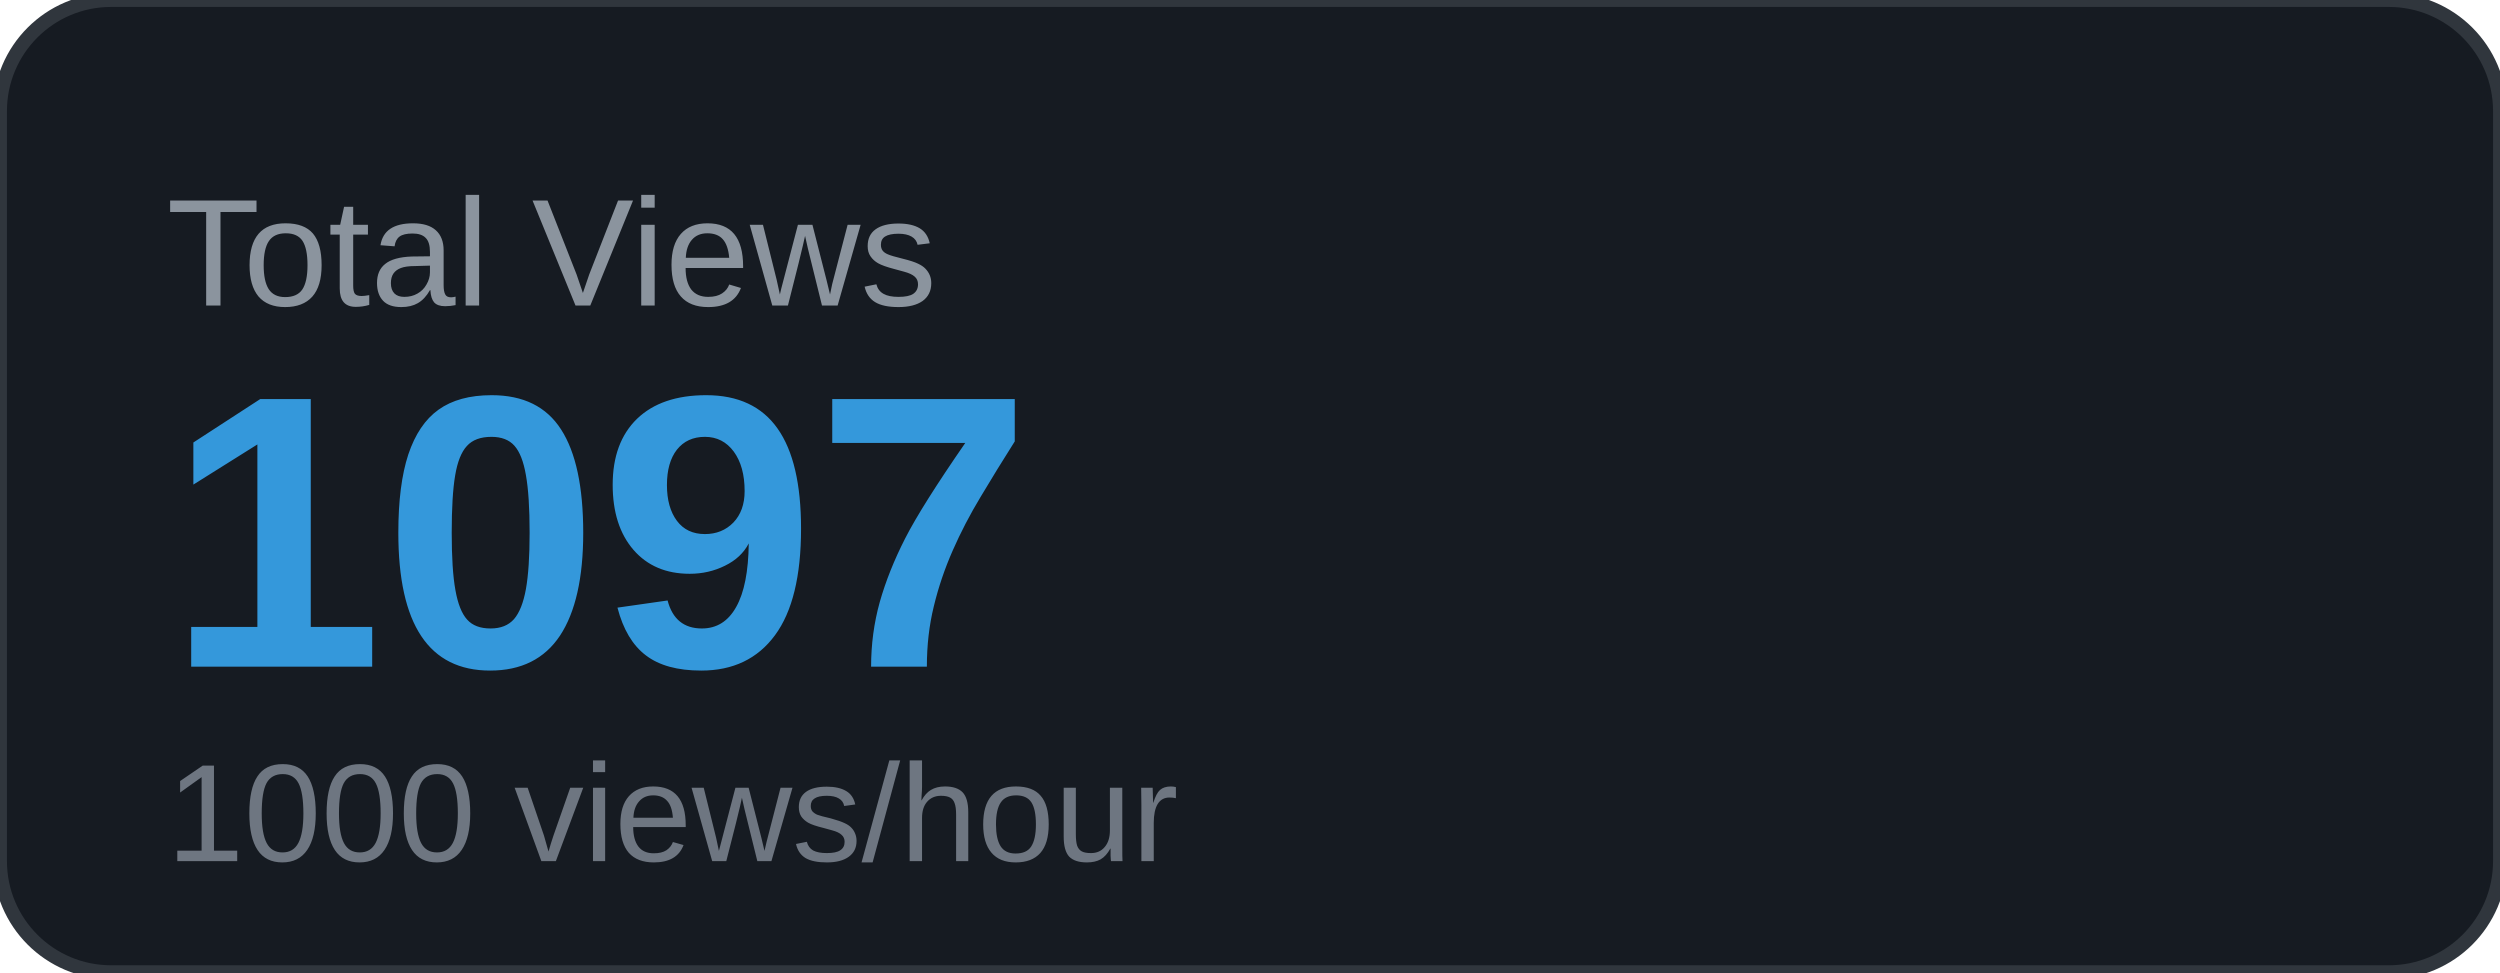
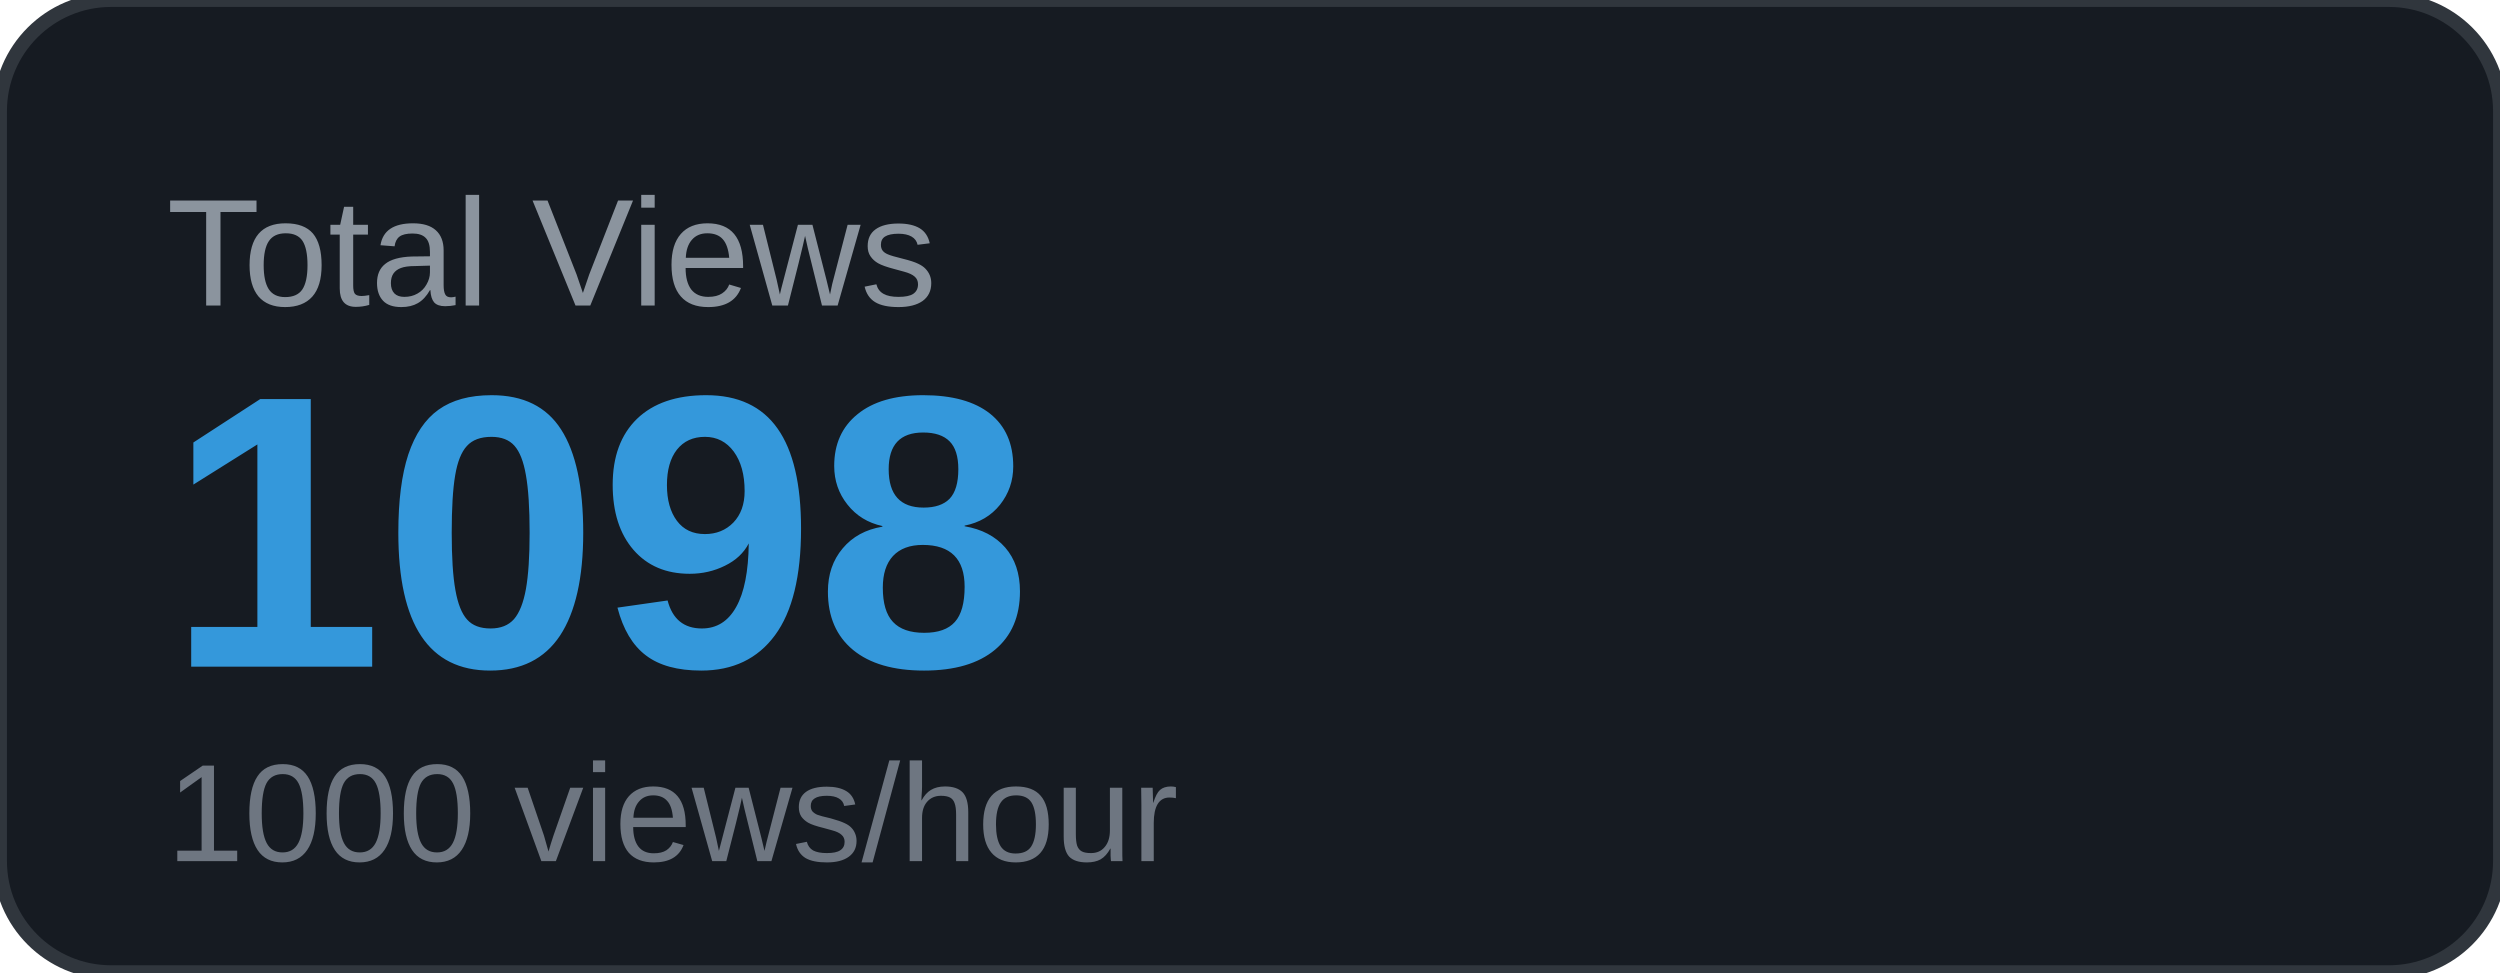
<svg xmlns="http://www.w3.org/2000/svg" width="180" height="70" viewBox="0 0 180 70">
  <rect width="180" height="70" rx="8" fill="#161b22" />
  <rect width="180" height="70" rx="8" fill="none" stroke="#30363d" stroke-width="1" />
  <text x="12" y="22" font-family="Arial, sans-serif" font-size="11" fill="#8b949e" text-transform="uppercase">Total Views</text>
-   <text x="12" y="48" font-family="Arial, sans-serif" font-size="28" font-weight="700" fill="#3498db">1097</text>
+   <text x="12" y="48" font-family="Arial, sans-serif" font-size="28" font-weight="700" fill="#3498db">1098</text>
  <text x="12" y="62" font-family="Arial, sans-serif" font-size="10" fill="#6e7681">1000 views/hour</text>
</svg>
